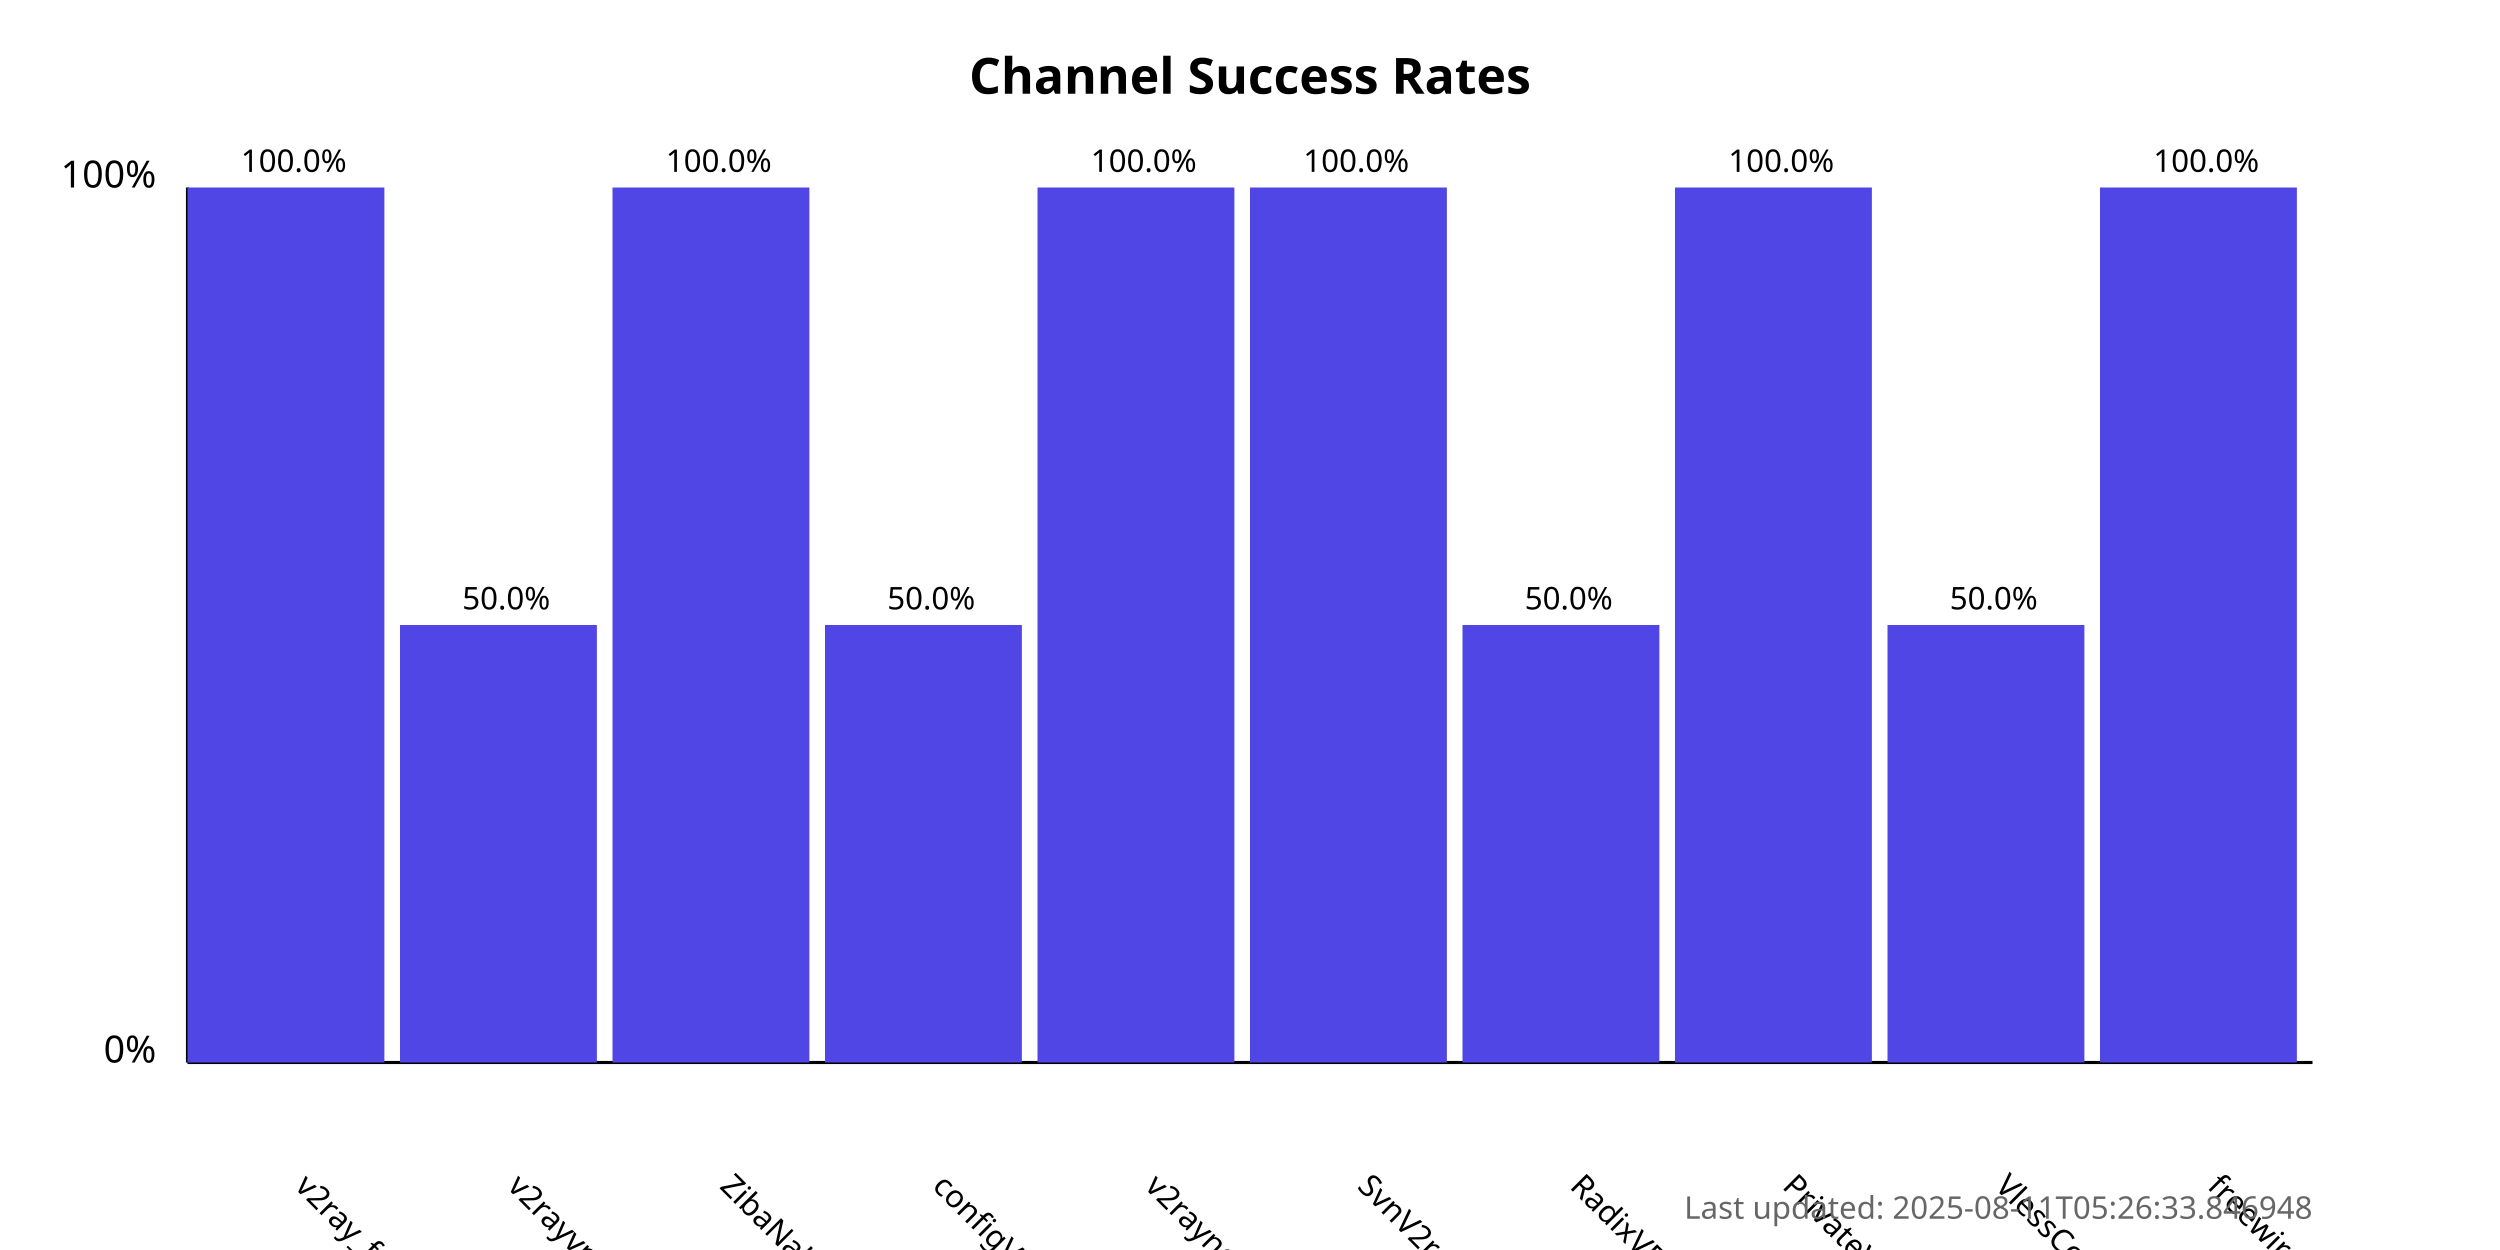
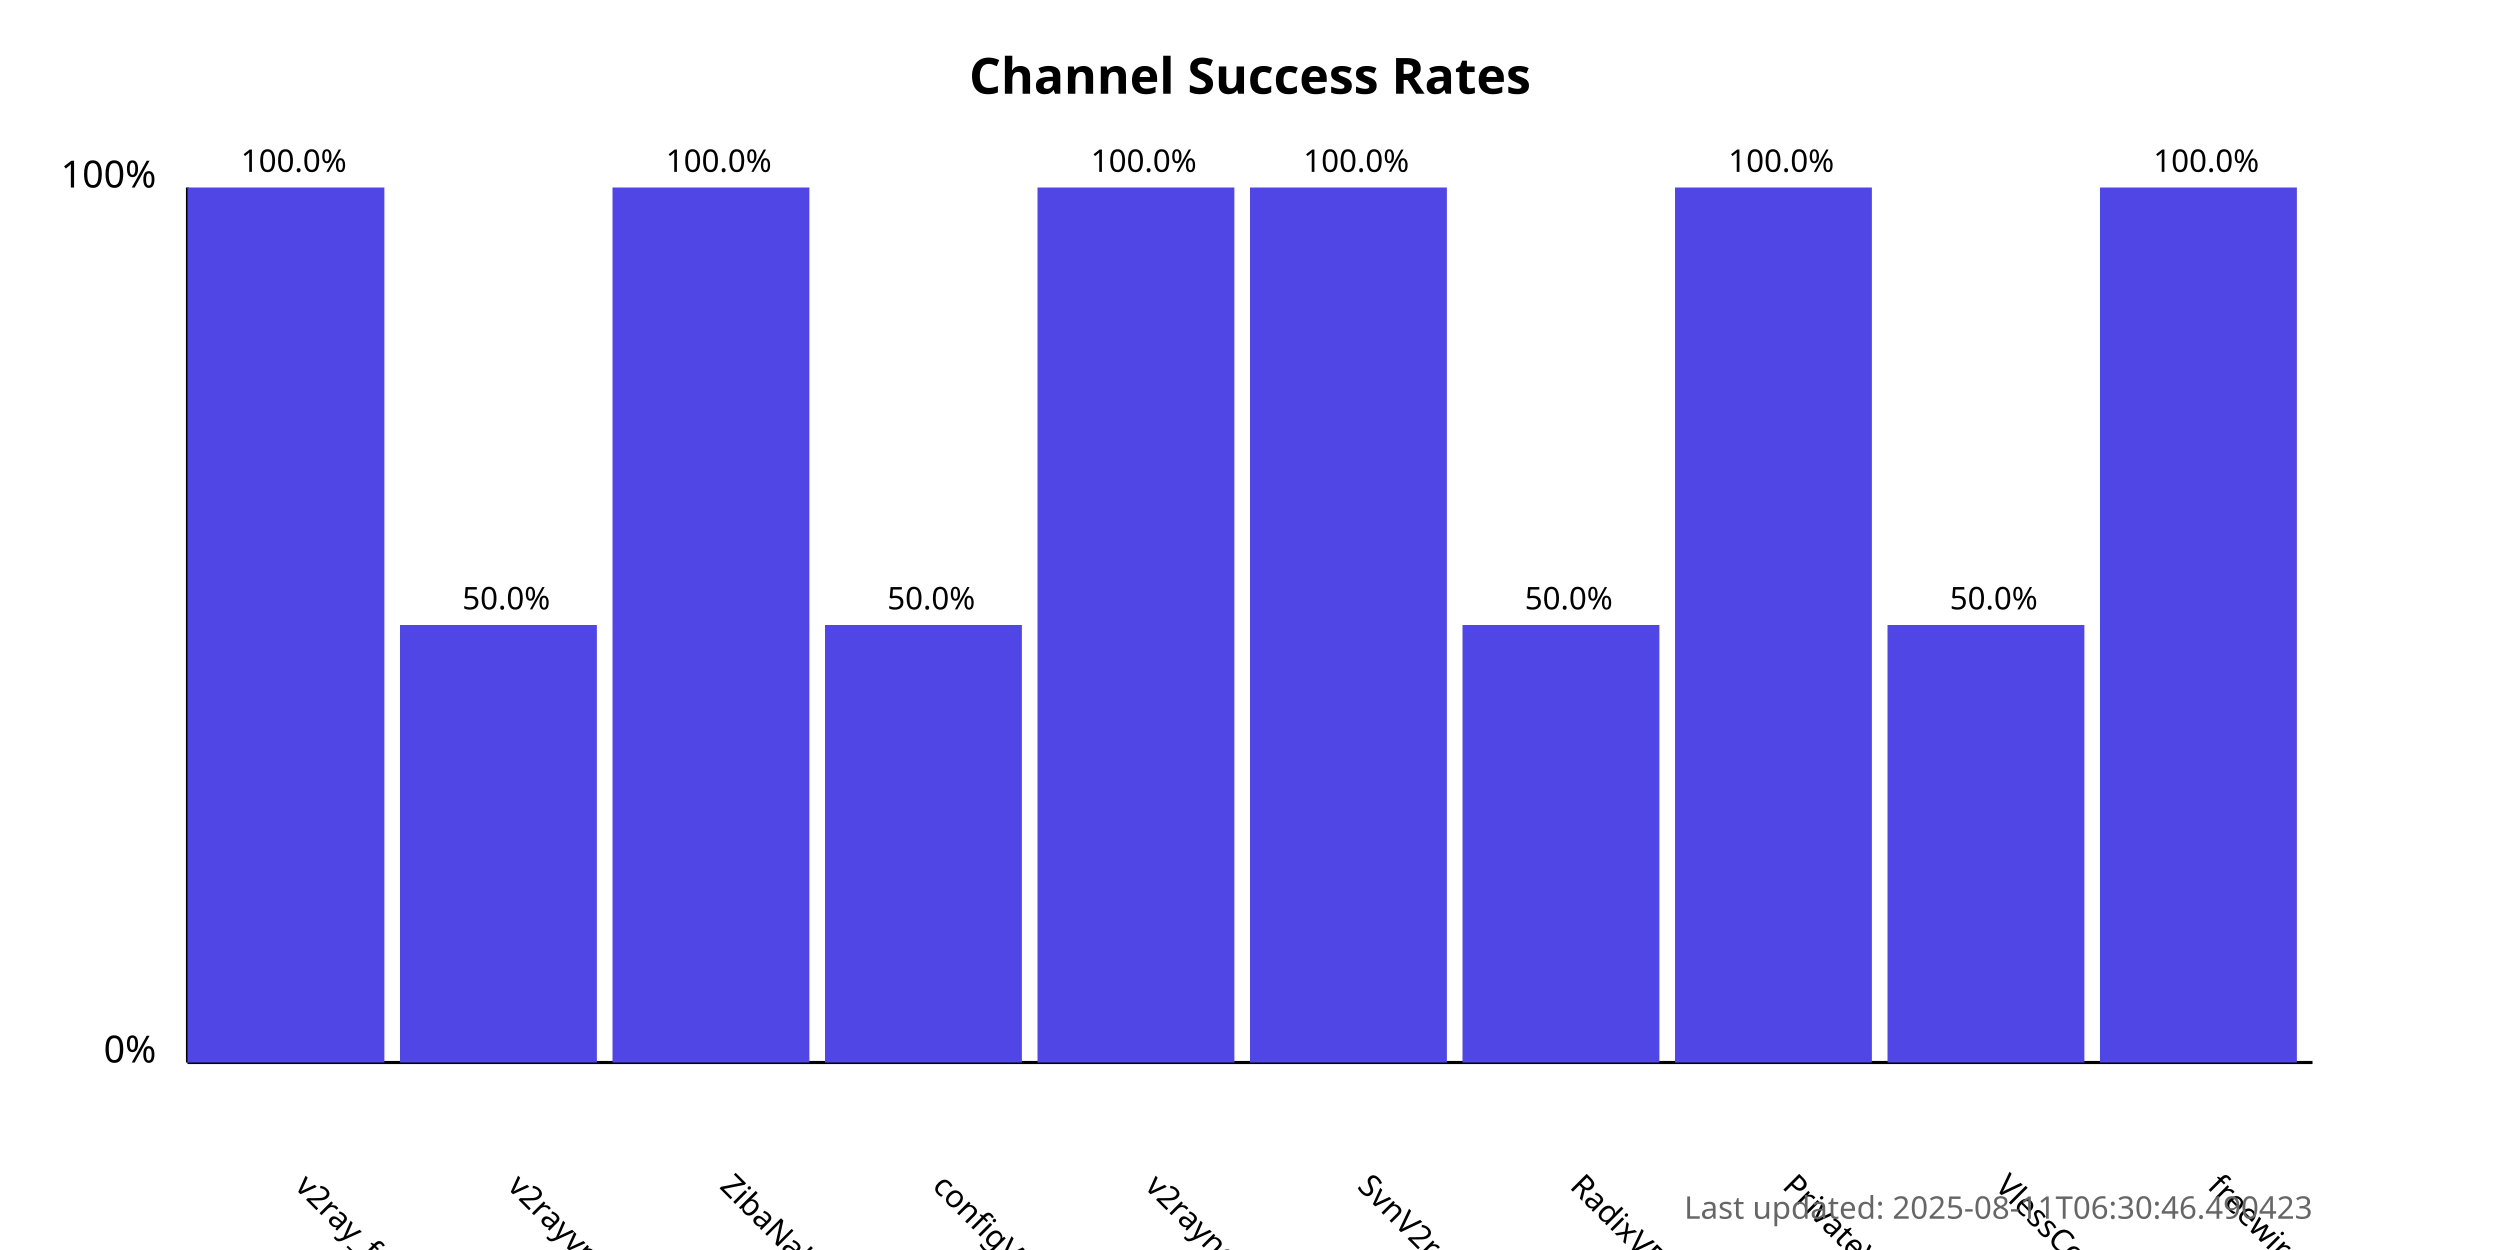
<svg xmlns="http://www.w3.org/2000/svg" width="800" height="400">
  <style>
            .chart-title { font: bold 16px sans-serif; }
            .axis-label { font: 12px sans-serif; }
            .tick-label { font: 10px sans-serif; }
            .bar { fill: #4f46e5; }
            .bar:hover { fill: #6366f1; }
            .timestamp { font: 10px sans-serif; fill: #666; }
        </style>
  <text x="400.0" y="30" text-anchor="middle" class="chart-title">
            Channel Success Rates
        </text>
  <line x1="60" y1="340" x2="60" y2="60" stroke="black" stroke-width="1" />
  <line x1="60" y1="340" x2="740" y2="340" stroke="black" stroke-width="1" />
  <text x="50" y="340" text-anchor="end" class="axis-label">0%</text>
  <text x="50" y="60" text-anchor="end" class="axis-label">100%</text>
  <g>
    <rect x="60" y="60.0" width="63.0" height="280.0" class="bar" />
    <text x="94.0" y="380" transform="rotate(45, 94.0, 380)" text-anchor="start" class="tick-label">
                v2ray_free_conf
            </text>
    <text x="94.0" y="55.0" text-anchor="middle" class="tick-label">
                100.0%
            </text>
  </g>
  <g>
    <rect x="128.0" y="200.0" width="63.0" height="140.0" class="bar" />
    <text x="162.0" y="380" transform="rotate(45, 162.0, 380)" text-anchor="start" class="tick-label">
                v2rayvpno
            </text>
    <text x="162.0" y="195.0" text-anchor="middle" class="tick-label">
                50.0%
            </text>
  </g>
  <g>
    <rect x="196.0" y="60.0" width="63.0" height="280.0" class="bar" />
    <text x="230.0" y="380" transform="rotate(45, 230.0, 380)" text-anchor="start" class="tick-label">
                ZibaNabz
            </text>
    <text x="230.0" y="55.0" text-anchor="middle" class="tick-label">
                100.0%
            </text>
  </g>
  <g>
    <rect x="264.0" y="200.0" width="63.0" height="140.0" class="bar" />
    <text x="298.0" y="380" transform="rotate(45, 298.0, 380)" text-anchor="start" class="tick-label">
                configV2rayForFree
            </text>
    <text x="298.0" y="195.0" text-anchor="middle" class="tick-label">
                50.0%
            </text>
  </g>
  <g>
    <rect x="332.0" y="60.0" width="63.0" height="280.0" class="bar" />
    <text x="366.0" y="380" transform="rotate(45, 366.0, 380)" text-anchor="start" class="tick-label">
                v2rayngvpn
            </text>
    <text x="366.0" y="55.0" text-anchor="middle" class="tick-label">
                100.0%
            </text>
  </g>
  <g>
    <rect x="400.0" y="60.0" width="63.0" height="280.0" class="bar" />
    <text x="434.0" y="380" transform="rotate(45, 434.0, 380)" text-anchor="start" class="tick-label">
                SvnV2ray
            </text>
    <text x="434.0" y="55.0" text-anchor="middle" class="tick-label">
                100.0%
            </text>
  </g>
  <g>
    <rect x="468.0" y="200.0" width="63.0" height="140.0" class="bar" />
    <text x="502.0" y="380" transform="rotate(45, 502.0, 380)" text-anchor="start" class="tick-label">
                RadixVPN
            </text>
    <text x="502.0" y="195.0" text-anchor="middle" class="tick-label">
                50.0%
            </text>
  </g>
  <g>
    <rect x="536.0" y="60.0" width="63.0" height="280.0" class="bar" />
    <text x="570.0" y="380" transform="rotate(45, 570.0, 380)" text-anchor="start" class="tick-label">
                PrivateVPNs
            </text>
    <text x="570.0" y="55.0" text-anchor="middle" class="tick-label">
                100.0%
            </text>
  </g>
  <g>
    <rect x="604.0" y="200.0" width="63.0" height="140.0" class="bar" />
    <text x="638.0" y="380" transform="rotate(45, 638.0, 380)" text-anchor="start" class="tick-label">
                VlessConfig
            </text>
    <text x="638.0" y="195.0" text-anchor="middle" class="tick-label">
                50.0%
            </text>
  </g>
  <g>
    <rect x="672.0" y="60.0" width="63.0" height="280.0" class="bar" />
    <text x="706.0" y="380" transform="rotate(45, 706.0, 380)" text-anchor="start" class="tick-label">
                freewireguard
            </text>
    <text x="706.0" y="55.0" text-anchor="middle" class="tick-label">
                100.0%
            </text>
  </g>
  <text x="740" y="390" text-anchor="end" class="timestamp">
-             Last updated: 2025-08-11T05:26:33.846948
+             Last updated: 2025-08-11T06:30:46.490423
        </text>
</svg>
